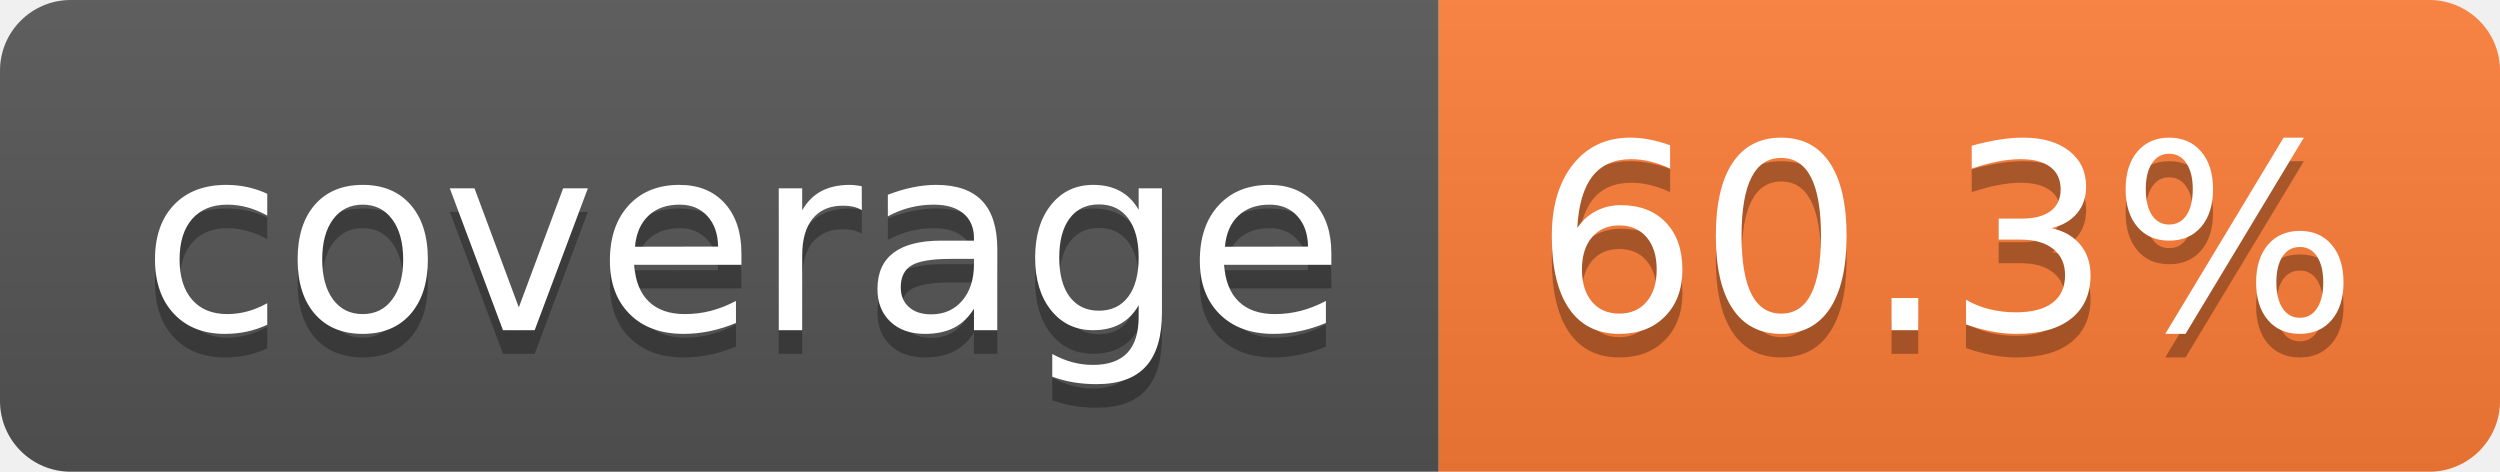
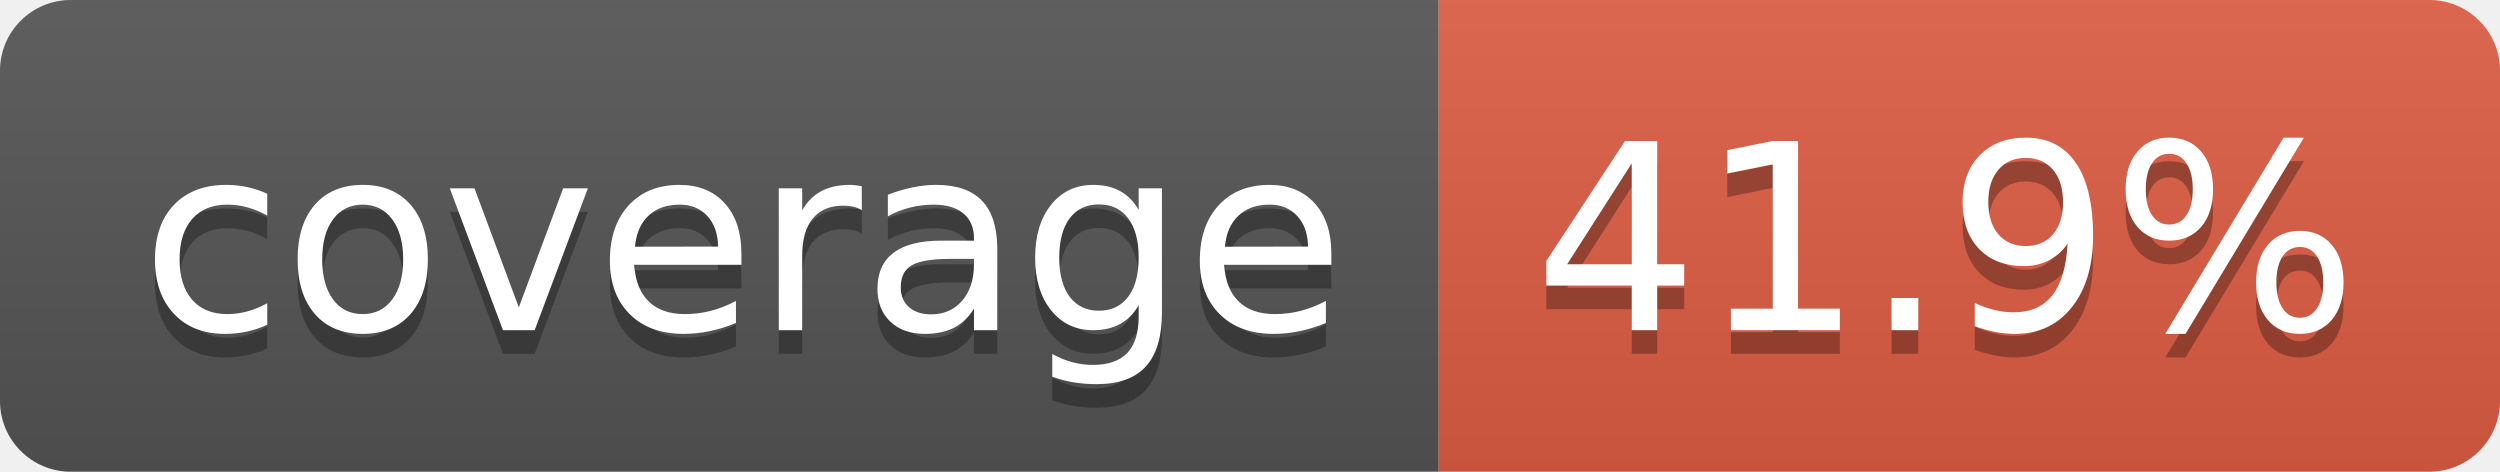
- <svg xmlns="http://www.w3.org/2000/svg" width="106" height="20" role="img" aria-label="coverage: 60.3%">
+ <svg xmlns="http://www.w3.org/2000/svg" width="106" height="20" role="img" aria-label="coverage: 41.9%">
  <linearGradient id="s" x2="0" y2="100%">
    <stop offset="0" stop-color="#bbb" stop-opacity=".1" />
    <stop offset="1" stop-opacity=".1" />
  </linearGradient>
  <clipPath id="r">
    <rect width="106" height="20" rx="3" fill="#fff" />
  </clipPath>
  <g clip-path="url(#r)">
    <rect width="61" height="20" fill="#555" />
-     <rect x="61" width="45" height="20" fill="#fe7d37" />
+     <rect x="61" width="45" height="20" fill="#e05d44" />
    <rect width="106" height="20" fill="url(#s)" />
  </g>
  <g fill="#fff" text-anchor="middle" font-family="Verdana,Geneva,DejaVu Sans,sans-serif" text-rendering="geometricPrecision" font-size="110">
    <text aria-hidden="true" x="315" y="150" fill="#010101" fill-opacity=".3" transform="scale(.1)" textLength="510">coverage</text>
    <text x="315" y="140" transform="scale(.1)" fill="#fff" textLength="510">coverage</text>
-     <text aria-hidden="true" x="825" y="150" fill="#010101" fill-opacity=".3" transform="scale(.1)" textLength="350">60.3%</text>
-     <text x="825" y="140" transform="scale(.1)" fill="#fff" textLength="350">60.3%</text>
+     <text aria-hidden="true" x="825" y="150" fill="#010101" fill-opacity=".3" transform="scale(.1)" textLength="350">41.9%</text>
+     <text x="825" y="140" transform="scale(.1)" fill="#fff" textLength="350">41.9%</text>
  </g>
</svg>
